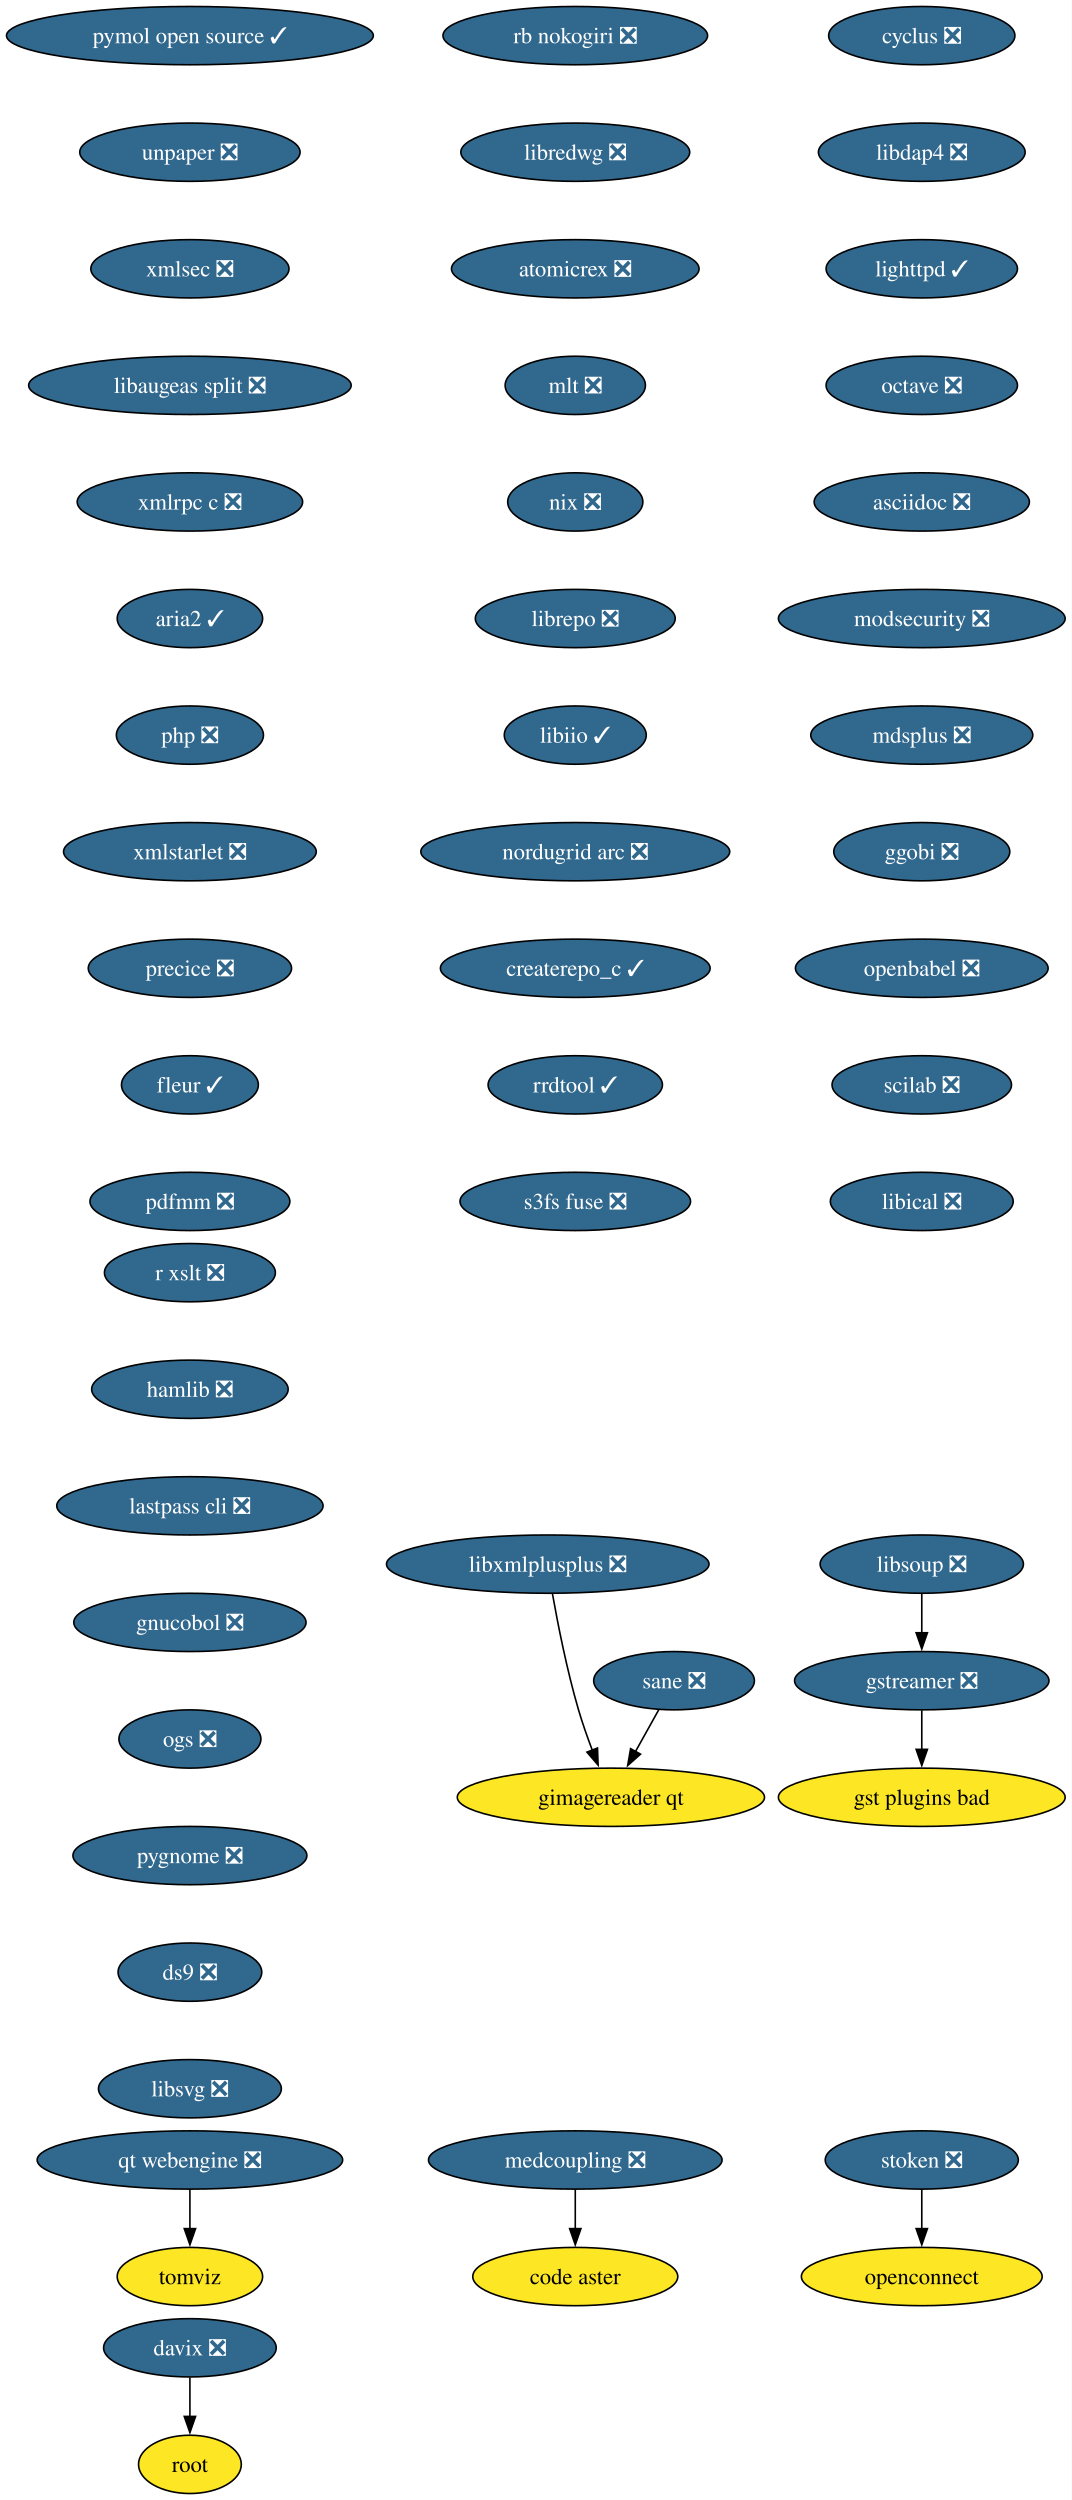
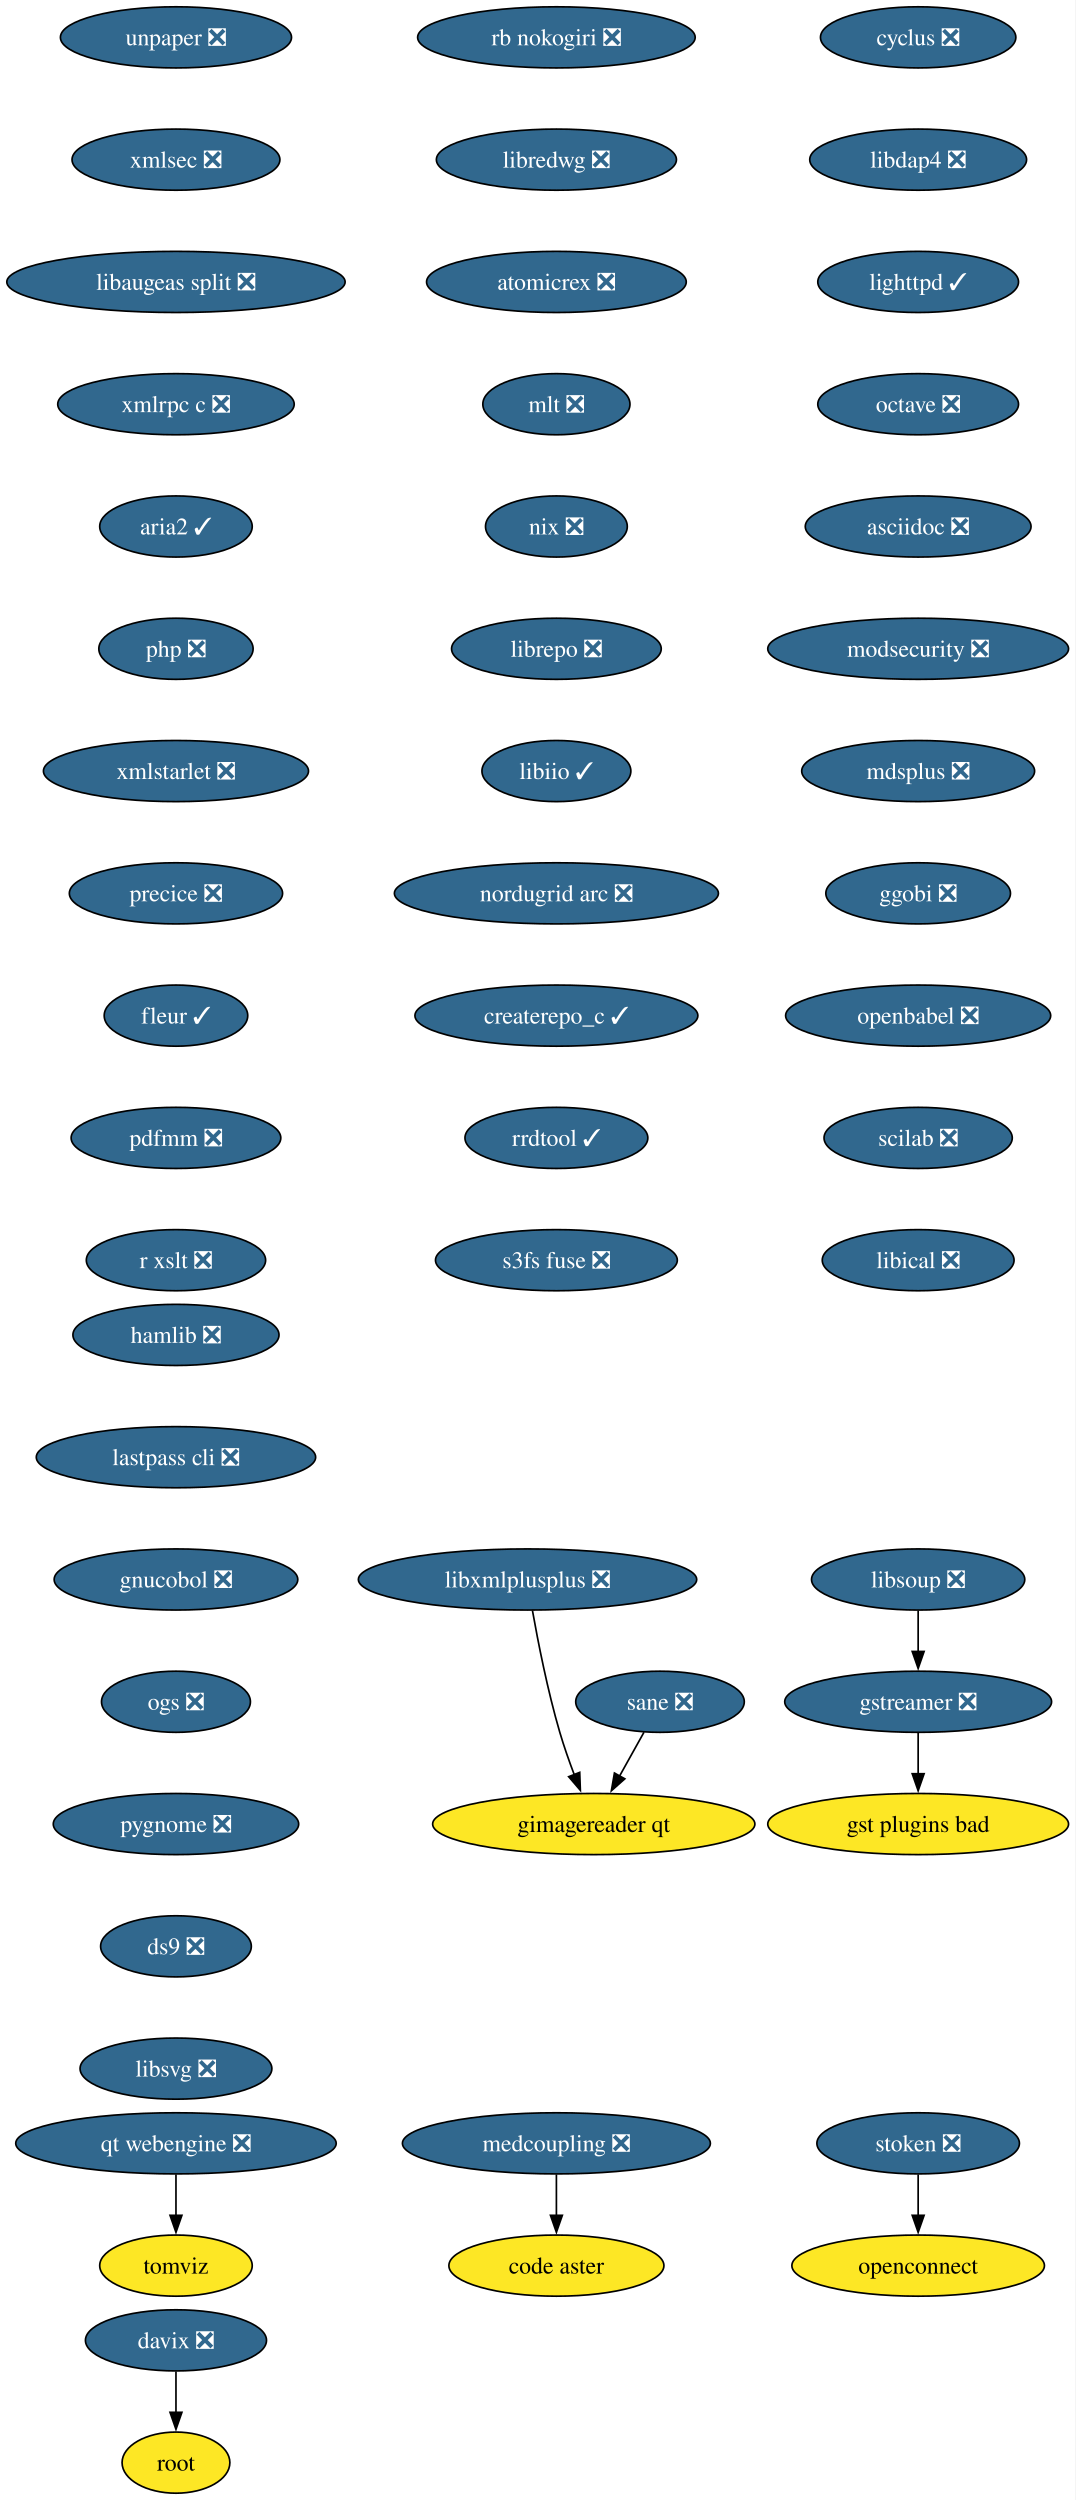
- <svg xmlns="http://www.w3.org/2000/svg" xmlns:xlink="http://www.w3.org/1999/xlink" width="662pt" height="1544pt" viewBox="0.00 0.00 662.00 1544.00">
-   <g id="graph0" class="graph" transform="scale(1 1) rotate(0) translate(4 1540)">
-     <polygon fill="white" stroke="none" points="-4,4 -4,-1540 657.85,-1540 657.85,4 -4,4" />
+ <svg xmlns="http://www.w3.org/2000/svg" xmlns:xlink="http://www.w3.org/1999/xlink" width="633pt" height="1472pt" viewBox="0.00 0.00 633.00 1472.00">
+   <g id="graph0" class="graph" transform="scale(1 1) rotate(0) translate(4 1468)">
+     <polygon fill="white" stroke="none" points="-4,4 -4,-1468 629.17,-1468 629.17,4 -4,4" />
    <g id="node1" class="node">
      <g id="a_node1">
        <a xlink:href="https://github.com/conda-forge/cyclus-feedstock/pull/109" xlink:title="cyclus ❎">
-           <ellipse fill="#31688e" stroke="black" cx="565.29" cy="-1518" rx="57.52" ry="18" />
-           <text xml:space="preserve" text-anchor="middle" x="565.29" y="-1513.33" font-family="Times,serif" font-size="14.00" fill="white">cyclus ❎</text>
+           <ellipse fill="#31688e" stroke="black" cx="536.61" cy="-1446" rx="57.52" ry="18" />
+           <text xml:space="preserve" text-anchor="middle" x="536.61" y="-1441.33" font-family="Times,serif" font-size="14.00" fill="white">cyclus ❎</text>
        </a>
      </g>
    </g>
    <g id="node2" class="node">
      <g id="a_node2">
        <a xlink:href="https://github.com/conda-forge/libdap4-feedstock/pull/47" xlink:title="libdap4 ❎">
-           <ellipse fill="#31688e" stroke="black" cx="565.29" cy="-1446" rx="63.84" ry="18" />
-           <text xml:space="preserve" text-anchor="middle" x="565.29" y="-1441.33" font-family="Times,serif" font-size="14.00" fill="white">libdap4 ❎</text>
+           <ellipse fill="#31688e" stroke="black" cx="536.61" cy="-1374" rx="63.84" ry="18" />
+           <text xml:space="preserve" text-anchor="middle" x="536.61" y="-1369.33" font-family="Times,serif" font-size="14.00" fill="white">libdap4 ❎</text>
        </a>
      </g>
    </g>
    <g id="node5" class="node">
      <g id="a_node5">
        <a xlink:href="https://github.com/conda-forge/lighttpd-feedstock/pull/47" xlink:title="lighttpd ✓">
-           <ellipse fill="#31688e" stroke="black" cx="565.29" cy="-1374" rx="59.1" ry="18" />
-           <text xml:space="preserve" text-anchor="middle" x="565.29" y="-1369.33" font-family="Times,serif" font-size="14.00" fill="white">lighttpd ✓</text>
+           <ellipse fill="#31688e" stroke="black" cx="536.61" cy="-1302" rx="59.1" ry="18" />
+           <text xml:space="preserve" text-anchor="middle" x="536.61" y="-1297.33" font-family="Times,serif" font-size="14.00" fill="white">lighttpd ✓</text>
        </a>
      </g>
    </g>
    <g id="node3" class="node">
      <g id="a_node3">
        <a xlink:href="https://github.com/conda-forge/gstreamer-feedstock/pull/160" xlink:title="gstreamer ❎">
-           <ellipse fill="#31688e" stroke="black" cx="565.29" cy="-502" rx="78.57" ry="18" />
-           <text xml:space="preserve" text-anchor="middle" x="565.29" y="-497.32" font-family="Times,serif" font-size="14.00" fill="white">gstreamer ❎</text>
+           <ellipse fill="#31688e" stroke="black" cx="536.61" cy="-466" rx="78.57" ry="18" />
+           <text xml:space="preserve" text-anchor="middle" x="536.61" y="-461.32" font-family="Times,serif" font-size="14.00" fill="white">gstreamer ❎</text>
        </a>
      </g>
    </g>
    <g id="node4" class="node">
      <g id="a_node4">
        <a xlink:href="https://github.com/conda-forge/gst-plugins-bad-feedstock" xlink:title="gst plugins bad">
-           <ellipse fill="#fde725" stroke="black" cx="565.29" cy="-430" rx="88.56" ry="18" />
-           <text xml:space="preserve" text-anchor="middle" x="565.29" y="-425.32" font-family="Times,serif" font-size="14.00">gst plugins bad</text>
+           <ellipse fill="#fde725" stroke="black" cx="536.61" cy="-394" rx="88.56" ry="18" />
+           <text xml:space="preserve" text-anchor="middle" x="536.61" y="-389.32" font-family="Times,serif" font-size="14.00">gst plugins bad</text>
        </a>
      </g>
    </g>
    <g id="edge2" class="edge">
-       <path fill="none" stroke="black" d="M565.29,-483.7C565.29,-476.41 565.29,-467.73 565.29,-459.54" />
-       <polygon fill="black" stroke="black" points="568.79,-459.62 565.29,-449.62 561.79,-459.62 568.79,-459.62" />
+       <path fill="none" stroke="black" d="M536.61,-447.7C536.61,-440.41 536.61,-431.73 536.61,-423.54" />
+       <polygon fill="black" stroke="black" points="540.11,-423.62 536.61,-413.62 533.11,-423.62 540.11,-423.62" />
    </g>
    <g id="node6" class="node">
      <g id="a_node6">
        <a xlink:href="https://github.com/conda-forge/octave-feedstock/pull/145" xlink:title="octave ❎">
-           <ellipse fill="#31688e" stroke="black" cx="565.29" cy="-1302" rx="59.1" ry="18" />
-           <text xml:space="preserve" text-anchor="middle" x="565.29" y="-1297.33" font-family="Times,serif" font-size="14.00" fill="white">octave ❎</text>
+           <ellipse fill="#31688e" stroke="black" cx="536.61" cy="-1230" rx="59.1" ry="18" />
+           <text xml:space="preserve" text-anchor="middle" x="536.61" y="-1225.33" font-family="Times,serif" font-size="14.00" fill="white">octave ❎</text>
        </a>
      </g>
    </g>
    <g id="node7" class="node">
      <g id="a_node7">
        <a xlink:href="https://github.com/conda-forge/asciidoc-feedstock/pull/28" xlink:title="asciidoc ❎">
-           <ellipse fill="#31688e" stroke="black" cx="565.29" cy="-1230" rx="66.47" ry="18" />
-           <text xml:space="preserve" text-anchor="middle" x="565.29" y="-1225.33" font-family="Times,serif" font-size="14.00" fill="white">asciidoc ❎</text>
+           <ellipse fill="#31688e" stroke="black" cx="536.61" cy="-1158" rx="66.47" ry="18" />
+           <text xml:space="preserve" text-anchor="middle" x="536.61" y="-1153.33" font-family="Times,serif" font-size="14.00" fill="white">asciidoc ❎</text>
        </a>
      </g>
    </g>
    <g id="node8" class="node">
      <g id="a_node8">
        <a xlink:href="https://github.com/conda-forge/modsecurity-feedstock/pull/14" xlink:title="modsecurity ❎">
-           <ellipse fill="#31688e" stroke="black" cx="565.29" cy="-1158" rx="88.56" ry="18" />
-           <text xml:space="preserve" text-anchor="middle" x="565.29" y="-1153.33" font-family="Times,serif" font-size="14.00" fill="white">modsecurity ❎</text>
+           <ellipse fill="#31688e" stroke="black" cx="536.61" cy="-1086" rx="88.56" ry="18" />
+           <text xml:space="preserve" text-anchor="middle" x="536.61" y="-1081.33" font-family="Times,serif" font-size="14.00" fill="white">modsecurity ❎</text>
        </a>
      </g>
    </g>
    <g id="node9" class="node">
      <g id="a_node9">
        <a xlink:href="https://github.com/conda-forge/mdsplus-feedstock/pull/77" xlink:title="mdsplus ❎">
-           <ellipse fill="#31688e" stroke="black" cx="565.29" cy="-1086" rx="68.57" ry="18" />
-           <text xml:space="preserve" text-anchor="middle" x="565.29" y="-1081.33" font-family="Times,serif" font-size="14.00" fill="white">mdsplus ❎</text>
+           <ellipse fill="#31688e" stroke="black" cx="536.61" cy="-1014" rx="68.57" ry="18" />
+           <text xml:space="preserve" text-anchor="middle" x="536.61" y="-1009.33" font-family="Times,serif" font-size="14.00" fill="white">mdsplus ❎</text>
        </a>
      </g>
    </g>
    <g id="node10" class="node">
      <g id="a_node10">
        <a xlink:href="https://github.com/conda-forge/ggobi-feedstock/pull/5" xlink:title="ggobi ❎">
-           <ellipse fill="#31688e" stroke="black" cx="565.29" cy="-1014" rx="54.36" ry="18" />
-           <text xml:space="preserve" text-anchor="middle" x="565.29" y="-1009.33" font-family="Times,serif" font-size="14.00" fill="white">ggobi ❎</text>
+           <ellipse fill="#31688e" stroke="black" cx="536.61" cy="-942" rx="54.36" ry="18" />
+           <text xml:space="preserve" text-anchor="middle" x="536.61" y="-937.33" font-family="Times,serif" font-size="14.00" fill="white">ggobi ❎</text>
        </a>
      </g>
    </g>
    <g id="node13" class="node">
      <g id="a_node13">
        <a xlink:href="https://github.com/conda-forge/openbabel-feedstock/pull/54" xlink:title="openbabel ❎">
-           <ellipse fill="#31688e" stroke="black" cx="565.29" cy="-942" rx="78.04" ry="18" />
-           <text xml:space="preserve" text-anchor="middle" x="565.29" y="-937.33" font-family="Times,serif" font-size="14.00" fill="white">openbabel ❎</text>
+           <ellipse fill="#31688e" stroke="black" cx="536.61" cy="-870" rx="78.04" ry="18" />
+           <text xml:space="preserve" text-anchor="middle" x="536.61" y="-865.33" font-family="Times,serif" font-size="14.00" fill="white">openbabel ❎</text>
        </a>
      </g>
    </g>
    <g id="node11" class="node">
      <g id="a_node11">
        <a xlink:href="https://github.com/conda-forge/davix-feedstock/pull/47" xlink:title="davix ❎">
-           <ellipse fill="#31688e" stroke="black" cx="113.29" cy="-90" rx="53.31" ry="18" />
-           <text xml:space="preserve" text-anchor="middle" x="113.29" y="-85.33" font-family="Times,serif" font-size="14.00" fill="white">davix ❎</text>
+           <ellipse fill="#31688e" stroke="black" cx="99.61" cy="-90" rx="53.31" ry="18" />
+           <text xml:space="preserve" text-anchor="middle" x="99.61" y="-85.33" font-family="Times,serif" font-size="14.00" fill="white">davix ❎</text>
        </a>
      </g>
    </g>
    <g id="node12" class="node">
      <g id="a_node12">
        <a xlink:href="https://github.com/conda-forge/root-feedstock" xlink:title="root">
-           <ellipse fill="#fde725" stroke="black" cx="113.29" cy="-18" rx="31.74" ry="18" />
-           <text xml:space="preserve" text-anchor="middle" x="113.29" y="-13.32" font-family="Times,serif" font-size="14.00">root</text>
+           <ellipse fill="#fde725" stroke="black" cx="99.61" cy="-18" rx="31.74" ry="18" />
+           <text xml:space="preserve" text-anchor="middle" x="99.61" y="-13.32" font-family="Times,serif" font-size="14.00">root</text>
        </a>
      </g>
    </g>
    <g id="edge9" class="edge">
-       <path fill="none" stroke="black" d="M113.29,-71.7C113.29,-64.41 113.29,-55.73 113.29,-47.54" />
-       <polygon fill="black" stroke="black" points="116.79,-47.62 113.29,-37.62 109.79,-47.62 116.79,-47.62" />
+       <path fill="none" stroke="black" d="M99.61,-71.7C99.61,-64.41 99.61,-55.73 99.61,-47.54" />
+       <polygon fill="black" stroke="black" points="103.11,-47.62 99.61,-37.62 96.11,-47.62 103.11,-47.62" />
    </g>
    <g id="node14" class="node">
      <g id="a_node14">
        <a xlink:href="https://github.com/conda-forge/scilab-feedstock/pull/58" xlink:title="scilab ❎">
-           <ellipse fill="#31688e" stroke="black" cx="565.29" cy="-870" rx="55.42" ry="18" />
-           <text xml:space="preserve" text-anchor="middle" x="565.29" y="-865.33" font-family="Times,serif" font-size="14.00" fill="white">scilab ❎</text>
+           <ellipse fill="#31688e" stroke="black" cx="536.61" cy="-798" rx="55.42" ry="18" />
+           <text xml:space="preserve" text-anchor="middle" x="536.61" y="-793.33" font-family="Times,serif" font-size="14.00" fill="white">scilab ❎</text>
        </a>
      </g>
    </g>
    <g id="node15" class="node">
      <g id="a_node15">
        <a xlink:href="https://github.com/conda-forge/libical-feedstock/pull/29" xlink:title="libical ❎">
-           <ellipse fill="#31688e" stroke="black" cx="565.29" cy="-798" rx="56.47" ry="18" />
-           <text xml:space="preserve" text-anchor="middle" x="565.29" y="-793.33" font-family="Times,serif" font-size="14.00" fill="white">libical ❎</text>
+           <ellipse fill="#31688e" stroke="black" cx="536.61" cy="-726" rx="56.47" ry="18" />
+           <text xml:space="preserve" text-anchor="middle" x="536.61" y="-721.33" font-family="Times,serif" font-size="14.00" fill="white">libical ❎</text>
        </a>
      </g>
    </g>
    <g id="node16" class="node">
      <g id="a_node16">
        <a xlink:href="https://github.com/conda-forge/rb-nokogiri-feedstock/pull/16" xlink:title="rb nokogiri ❎">
-           <ellipse fill="#31688e" stroke="black" cx="351.29" cy="-1518" rx="81.72" ry="18" />
-           <text xml:space="preserve" text-anchor="middle" x="351.29" y="-1513.33" font-family="Times,serif" font-size="14.00" fill="white">rb nokogiri ❎</text>
+           <ellipse fill="#31688e" stroke="black" cx="323.61" cy="-1446" rx="81.72" ry="18" />
+           <text xml:space="preserve" text-anchor="middle" x="323.61" y="-1441.33" font-family="Times,serif" font-size="14.00" fill="white">rb nokogiri ❎</text>
        </a>
      </g>
    </g>
    <g id="node17" class="node">
      <g id="a_node17">
        <a xlink:href="https://github.com/conda-forge/libredwg-feedstock/pull/93" xlink:title="libredwg ❎">
-           <ellipse fill="#31688e" stroke="black" cx="351.29" cy="-1446" rx="70.68" ry="18" />
-           <text xml:space="preserve" text-anchor="middle" x="351.29" y="-1441.33" font-family="Times,serif" font-size="14.00" fill="white">libredwg ❎</text>
+           <ellipse fill="#31688e" stroke="black" cx="323.61" cy="-1374" rx="70.68" ry="18" />
+           <text xml:space="preserve" text-anchor="middle" x="323.61" y="-1369.33" font-family="Times,serif" font-size="14.00" fill="white">libredwg ❎</text>
        </a>
      </g>
    </g>
    <g id="node18" class="node">
      <g id="a_node18">
        <a xlink:href="https://github.com/conda-forge/atomicrex-feedstock/pull/42" xlink:title="atomicrex ❎">
-           <ellipse fill="#31688e" stroke="black" cx="351.29" cy="-1374" rx="76.46" ry="18" />
-           <text xml:space="preserve" text-anchor="middle" x="351.29" y="-1369.33" font-family="Times,serif" font-size="14.00" fill="white">atomicrex ❎</text>
+           <ellipse fill="#31688e" stroke="black" cx="323.61" cy="-1302" rx="76.46" ry="18" />
+           <text xml:space="preserve" text-anchor="middle" x="323.61" y="-1297.33" font-family="Times,serif" font-size="14.00" fill="white">atomicrex ❎</text>
        </a>
      </g>
    </g>
    <g id="node19" class="node">
      <g id="a_node19">
        <a xlink:href="https://github.com/conda-forge/mlt-feedstock/pull/30" xlink:title="mlt ❎">
-           <ellipse fill="#31688e" stroke="black" cx="351.29" cy="-1302" rx="43.32" ry="18" />
-           <text xml:space="preserve" text-anchor="middle" x="351.29" y="-1297.33" font-family="Times,serif" font-size="14.00" fill="white">mlt ❎</text>
+           <ellipse fill="#31688e" stroke="black" cx="323.61" cy="-1230" rx="43.32" ry="18" />
+           <text xml:space="preserve" text-anchor="middle" x="323.61" y="-1225.33" font-family="Times,serif" font-size="14.00" fill="white">mlt ❎</text>
        </a>
      </g>
    </g>
    <g id="node20" class="node">
      <g id="a_node20">
        <a xlink:href="https://github.com/conda-forge/nix-feedstock/pull/32" xlink:title="nix ❎">
-           <ellipse fill="#31688e" stroke="black" cx="351.29" cy="-1230" rx="41.74" ry="18" />
-           <text xml:space="preserve" text-anchor="middle" x="351.29" y="-1225.33" font-family="Times,serif" font-size="14.00" fill="white">nix ❎</text>
+           <ellipse fill="#31688e" stroke="black" cx="323.61" cy="-1158" rx="41.74" ry="18" />
+           <text xml:space="preserve" text-anchor="middle" x="323.61" y="-1153.33" font-family="Times,serif" font-size="14.00" fill="white">nix ❎</text>
        </a>
      </g>
    </g>
    <g id="node21" class="node">
      <g id="a_node21">
        <a xlink:href="https://github.com/conda-forge/librepo-feedstock/pull/38" xlink:title="librepo ❎">
-           <ellipse fill="#31688e" stroke="black" cx="351.29" cy="-1158" rx="61.73" ry="18" />
-           <text xml:space="preserve" text-anchor="middle" x="351.29" y="-1153.33" font-family="Times,serif" font-size="14.00" fill="white">librepo ❎</text>
+           <ellipse fill="#31688e" stroke="black" cx="323.61" cy="-1086" rx="61.73" ry="18" />
+           <text xml:space="preserve" text-anchor="middle" x="323.61" y="-1081.33" font-family="Times,serif" font-size="14.00" fill="white">librepo ❎</text>
        </a>
      </g>
    </g>
    <g id="node22" class="node">
      <g id="a_node22">
        <a xlink:href="https://github.com/conda-forge/libiio-feedstock/pull/23" xlink:title="libiio ✓">
-           <ellipse fill="#31688e" stroke="black" cx="351.29" cy="-1086" rx="43.84" ry="18" />
-           <text xml:space="preserve" text-anchor="middle" x="351.29" y="-1081.33" font-family="Times,serif" font-size="14.00" fill="white">libiio ✓</text>
+           <ellipse fill="#31688e" stroke="black" cx="323.61" cy="-1014" rx="43.84" ry="18" />
+           <text xml:space="preserve" text-anchor="middle" x="323.61" y="-1009.33" font-family="Times,serif" font-size="14.00" fill="white">libiio ✓</text>
        </a>
      </g>
    </g>
    <g id="node25" class="node">
      <g id="a_node25">
        <a xlink:href="https://github.com/conda-forge/nordugrid-arc-feedstock/pull/65" xlink:title="nordugrid arc ❎">
-           <ellipse fill="#31688e" stroke="black" cx="351.29" cy="-1014" rx="95.4" ry="18" />
-           <text xml:space="preserve" text-anchor="middle" x="351.29" y="-1009.33" font-family="Times,serif" font-size="14.00" fill="white">nordugrid arc ❎</text>
+           <ellipse fill="#31688e" stroke="black" cx="323.61" cy="-942" rx="95.4" ry="18" />
+           <text xml:space="preserve" text-anchor="middle" x="323.61" y="-937.33" font-family="Times,serif" font-size="14.00" fill="white">nordugrid arc ❎</text>
        </a>
      </g>
    </g>
    <g id="node23" class="node">
      <g id="a_node23">
        <a xlink:href="https://github.com/conda-forge/openconnect-feedstock" xlink:title="openconnect">
-           <ellipse fill="#fde725" stroke="black" cx="565.29" cy="-134" rx="74.36" ry="18" />
-           <text xml:space="preserve" text-anchor="middle" x="565.29" y="-129.32" font-family="Times,serif" font-size="14.00">openconnect</text>
+           <ellipse fill="#fde725" stroke="black" cx="536.61" cy="-134" rx="74.36" ry="18" />
+           <text xml:space="preserve" text-anchor="middle" x="536.61" y="-129.32" font-family="Times,serif" font-size="14.00">openconnect</text>
        </a>
      </g>
    </g>
    <g id="node24" class="node">
      <g id="a_node24">
        <a xlink:href="https://github.com/conda-forge/stoken-feedstock/pull/16" xlink:title="stoken ❎">
-           <ellipse fill="#31688e" stroke="black" cx="565.29" cy="-206" rx="59.63" ry="18" />
-           <text xml:space="preserve" text-anchor="middle" x="565.29" y="-201.33" font-family="Times,serif" font-size="14.00" fill="white">stoken ❎</text>
+           <ellipse fill="#31688e" stroke="black" cx="536.61" cy="-206" rx="59.63" ry="18" />
+           <text xml:space="preserve" text-anchor="middle" x="536.61" y="-201.33" font-family="Times,serif" font-size="14.00" fill="white">stoken ❎</text>
        </a>
      </g>
    </g>
    <g id="edge19" class="edge">
-       <path fill="none" stroke="black" d="M565.29,-187.7C565.29,-180.41 565.29,-171.73 565.29,-163.54" />
-       <polygon fill="black" stroke="black" points="568.79,-163.62 565.29,-153.62 561.79,-163.62 568.79,-163.62" />
+       <path fill="none" stroke="black" d="M536.61,-187.7C536.61,-180.41 536.61,-171.73 536.61,-163.54" />
+       <polygon fill="black" stroke="black" points="540.11,-163.62 536.61,-153.62 533.11,-163.62 540.11,-163.62" />
    </g>
    <g id="node26" class="node">
      <g id="a_node26">
        <a xlink:href="https://github.com/conda-forge/createrepo_c-feedstock/pull/46" xlink:title="createrepo_c ✓">
-           <ellipse fill="#31688e" stroke="black" cx="351.29" cy="-942" rx="83.3" ry="18" />
-           <text xml:space="preserve" text-anchor="middle" x="351.29" y="-937.33" font-family="Times,serif" font-size="14.00" fill="white">createrepo_c ✓</text>
+           <ellipse fill="#31688e" stroke="black" cx="323.61" cy="-870" rx="83.3" ry="18" />
+           <text xml:space="preserve" text-anchor="middle" x="323.61" y="-865.33" font-family="Times,serif" font-size="14.00" fill="white">createrepo_c ✓</text>
        </a>
      </g>
    </g>
    <g id="node27" class="node">
      <g id="a_node27">
        <a xlink:href="https://github.com/conda-forge/rrdtool-feedstock/pull/17" xlink:title="rrdtool ✓">
-           <ellipse fill="#31688e" stroke="black" cx="351.29" cy="-870" rx="53.84" ry="18" />
-           <text xml:space="preserve" text-anchor="middle" x="351.29" y="-865.33" font-family="Times,serif" font-size="14.00" fill="white">rrdtool ✓</text>
+           <ellipse fill="#31688e" stroke="black" cx="323.61" cy="-798" rx="53.84" ry="18" />
+           <text xml:space="preserve" text-anchor="middle" x="323.61" y="-793.33" font-family="Times,serif" font-size="14.00" fill="white">rrdtool ✓</text>
        </a>
      </g>
    </g>
    <g id="node29" class="node">
      <g id="a_node29">
        <a xlink:href="https://github.com/conda-forge/s3fs-fuse-feedstock/pull/17" xlink:title="s3fs fuse ❎">
-           <ellipse fill="#31688e" stroke="black" cx="351.29" cy="-798" rx="71.2" ry="18" />
-           <text xml:space="preserve" text-anchor="middle" x="351.29" y="-793.33" font-family="Times,serif" font-size="14.00" fill="white">s3fs fuse ❎</text>
+           <ellipse fill="#31688e" stroke="black" cx="323.61" cy="-726" rx="71.2" ry="18" />
+           <text xml:space="preserve" text-anchor="middle" x="323.61" y="-721.33" font-family="Times,serif" font-size="14.00" fill="white">s3fs fuse ❎</text>
        </a>
      </g>
    </g>
    <g id="node28" class="node">
      <g id="a_node28">
        <a xlink:href="https://github.com/conda-forge/libsoup-feedstock/pull/53" xlink:title="libsoup ❎">
-           <ellipse fill="#31688e" stroke="black" cx="565.29" cy="-574" rx="62.78" ry="18" />
-           <text xml:space="preserve" text-anchor="middle" x="565.29" y="-569.33" font-family="Times,serif" font-size="14.00" fill="white">libsoup ❎</text>
+           <ellipse fill="#31688e" stroke="black" cx="536.61" cy="-538" rx="62.78" ry="18" />
+           <text xml:space="preserve" text-anchor="middle" x="536.61" y="-533.33" font-family="Times,serif" font-size="14.00" fill="white">libsoup ❎</text>
        </a>
      </g>
    </g>
    <g id="edge23" class="edge">
-       <path fill="none" stroke="black" d="M565.29,-555.7C565.29,-548.41 565.29,-539.73 565.29,-531.54" />
-       <polygon fill="black" stroke="black" points="568.79,-531.62 565.29,-521.62 561.79,-531.62 568.79,-531.62" />
+       <path fill="none" stroke="black" d="M536.61,-519.7C536.61,-512.41 536.61,-503.73 536.61,-495.54" />
+       <polygon fill="black" stroke="black" points="540.11,-495.62 536.61,-485.62 533.11,-495.62 540.11,-495.62" />
    </g>
    <g id="node30" class="node">
      <g id="a_node30">
-         <a xlink:href="https://github.com/conda-forge/pymol-open-source-feedstock/pull/39" xlink:title="pymol open source ✓">
-           <ellipse fill="#31688e" stroke="black" cx="113.29" cy="-1518" rx="113.29" ry="18" />
-           <text xml:space="preserve" text-anchor="middle" x="113.29" y="-1513.33" font-family="Times,serif" font-size="14.00" fill="white">pymol open source ✓</text>
+         <a xlink:href="https://github.com/conda-forge/tomviz-feedstock" xlink:title="tomviz">
+           <ellipse fill="#fde725" stroke="black" cx="99.61" cy="-134" rx="44.9" ry="18" />
+           <text xml:space="preserve" text-anchor="middle" x="99.61" y="-129.32" font-family="Times,serif" font-size="14.00">tomviz</text>
        </a>
      </g>
    </g>
    <g id="node31" class="node">
      <g id="a_node31">
        <a xlink:href="https://github.com/conda-forge/unpaper-feedstock/pull/10" xlink:title="unpaper ❎">
-           <ellipse fill="#31688e" stroke="black" cx="113.29" cy="-1446" rx="68.04" ry="18" />
-           <text xml:space="preserve" text-anchor="middle" x="113.29" y="-1441.33" font-family="Times,serif" font-size="14.00" fill="white">unpaper ❎</text>
+           <ellipse fill="#31688e" stroke="black" cx="99.61" cy="-1446" rx="68.04" ry="18" />
+           <text xml:space="preserve" text-anchor="middle" x="99.61" y="-1441.33" font-family="Times,serif" font-size="14.00" fill="white">unpaper ❎</text>
+         </a>
+       </g>
+     </g>
+     <g id="node32" class="node">
+       <g id="a_node32">
+         <a xlink:href="https://github.com/conda-forge/xmlsec-feedstock/pull/26" xlink:title="xmlsec ❎">
+           <ellipse fill="#31688e" stroke="black" cx="99.61" cy="-1374" rx="61.2" ry="18" />
+           <text xml:space="preserve" text-anchor="middle" x="99.61" y="-1369.33" font-family="Times,serif" font-size="14.00" fill="white">xmlsec ❎</text>
        </a>
      </g>
    </g>
    <g id="node33" class="node">
      <g id="a_node33">
-         <a xlink:href="https://github.com/conda-forge/xmlsec-feedstock/pull/26" xlink:title="xmlsec ❎">
-           <ellipse fill="#31688e" stroke="black" cx="113.29" cy="-1374" rx="61.2" ry="18" />
-           <text xml:space="preserve" text-anchor="middle" x="113.29" y="-1369.33" font-family="Times,serif" font-size="14.00" fill="white">xmlsec ❎</text>
-         </a>
-       </g>
-     </g>
-     <g id="node32" class="node">
-       <g id="a_node32">
-         <a xlink:href="https://github.com/conda-forge/tomviz-feedstock" xlink:title="tomviz">
-           <ellipse fill="#fde725" stroke="black" cx="113.29" cy="-134" rx="44.9" ry="18" />
-           <text xml:space="preserve" text-anchor="middle" x="113.29" y="-129.32" font-family="Times,serif" font-size="14.00">tomviz</text>
+         <a xlink:href="https://github.com/conda-forge/libaugeas-split-feedstock/pull/5" xlink:title="libaugeas split ❎">
+           <ellipse fill="#31688e" stroke="black" cx="99.61" cy="-1302" rx="99.61" ry="18" />
+           <text xml:space="preserve" text-anchor="middle" x="99.61" y="-1297.33" font-family="Times,serif" font-size="14.00" fill="white">libaugeas split ❎</text>
        </a>
      </g>
    </g>
    <g id="node34" class="node">
      <g id="a_node34">
-         <a xlink:href="https://github.com/conda-forge/libaugeas-split-feedstock/pull/5" xlink:title="libaugeas split ❎">
-           <ellipse fill="#31688e" stroke="black" cx="113.29" cy="-1302" rx="99.61" ry="18" />
-           <text xml:space="preserve" text-anchor="middle" x="113.29" y="-1297.33" font-family="Times,serif" font-size="14.00" fill="white">libaugeas split ❎</text>
+         <a xlink:href="https://github.com/conda-forge/xmlrpc-c-feedstock/pull/5" xlink:title="xmlrpc c ❎">
+           <ellipse fill="#31688e" stroke="black" cx="99.61" cy="-1230" rx="69.62" ry="18" />
+           <text xml:space="preserve" text-anchor="middle" x="99.61" y="-1225.33" font-family="Times,serif" font-size="14.00" fill="white">xmlrpc c ❎</text>
        </a>
      </g>
    </g>
    <g id="node35" class="node">
      <g id="a_node35">
-         <a xlink:href="https://github.com/conda-forge/xmlrpc-c-feedstock/pull/5" xlink:title="xmlrpc c ❎">
-           <ellipse fill="#31688e" stroke="black" cx="113.29" cy="-1230" rx="69.62" ry="18" />
-           <text xml:space="preserve" text-anchor="middle" x="113.29" y="-1225.33" font-family="Times,serif" font-size="14.00" fill="white">xmlrpc c ❎</text>
+         <a xlink:href="https://github.com/conda-forge/aria2-feedstock/pull/13" xlink:title="aria2 ✓">
+           <ellipse fill="#31688e" stroke="black" cx="99.61" cy="-1158" rx="44.9" ry="18" />
+           <text xml:space="preserve" text-anchor="middle" x="99.61" y="-1153.33" font-family="Times,serif" font-size="14.00" fill="white">aria2 ✓</text>
        </a>
      </g>
    </g>
    <g id="node36" class="node">
      <g id="a_node36">
-         <a xlink:href="https://github.com/conda-forge/aria2-feedstock/pull/13" xlink:title="aria2 ✓">
-           <ellipse fill="#31688e" stroke="black" cx="113.29" cy="-1158" rx="44.9" ry="18" />
-           <text xml:space="preserve" text-anchor="middle" x="113.29" y="-1153.33" font-family="Times,serif" font-size="14.00" fill="white">aria2 ✓</text>
+         <a xlink:href="https://github.com/conda-forge/php-feedstock/pull/113" xlink:title="php ❎">
+           <ellipse fill="#31688e" stroke="black" cx="99.61" cy="-1086" rx="45.42" ry="18" />
+           <text xml:space="preserve" text-anchor="middle" x="99.61" y="-1081.33" font-family="Times,serif" font-size="14.00" fill="white">php ❎</text>
        </a>
      </g>
    </g>
    <g id="node37" class="node">
      <g id="a_node37">
-         <a xlink:href="https://github.com/conda-forge/php-feedstock/pull/113" xlink:title="php ❎">
-           <ellipse fill="#31688e" stroke="black" cx="113.29" cy="-1086" rx="45.42" ry="18" />
-           <text xml:space="preserve" text-anchor="middle" x="113.29" y="-1081.33" font-family="Times,serif" font-size="14.00" fill="white">php ❎</text>
+         <a xlink:href="https://github.com/conda-forge/xmlstarlet-feedstock/pull/6" xlink:title="xmlstarlet ❎">
+           <ellipse fill="#31688e" stroke="black" cx="99.61" cy="-1014" rx="78.04" ry="18" />
+           <text xml:space="preserve" text-anchor="middle" x="99.61" y="-1009.33" font-family="Times,serif" font-size="14.00" fill="white">xmlstarlet ❎</text>
+         </a>
+       </g>
+     </g>
+     <g id="node40" class="node">
+       <g id="a_node40">
+         <a xlink:href="https://github.com/conda-forge/precice-feedstock/pull/48" xlink:title="precice ❎">
+           <ellipse fill="#31688e" stroke="black" cx="99.61" cy="-942" rx="62.78" ry="18" />
+           <text xml:space="preserve" text-anchor="middle" x="99.61" y="-937.33" font-family="Times,serif" font-size="14.00" fill="white">precice ❎</text>
        </a>
      </g>
    </g>
    <g id="node38" class="node">
      <g id="a_node38">
-         <a xlink:href="https://github.com/conda-forge/xmlstarlet-feedstock/pull/6" xlink:title="xmlstarlet ❎">
-           <ellipse fill="#31688e" stroke="black" cx="113.29" cy="-1014" rx="78.04" ry="18" />
-           <text xml:space="preserve" text-anchor="middle" x="113.29" y="-1009.33" font-family="Times,serif" font-size="14.00" fill="white">xmlstarlet ❎</text>
+         <a xlink:href="https://github.com/conda-forge/sane-feedstock/pull/36" xlink:title="sane ❎">
+           <ellipse fill="#31688e" stroke="black" cx="384.61" cy="-466" rx="49.63" ry="18" />
+           <text xml:space="preserve" text-anchor="middle" x="384.61" y="-461.32" font-family="Times,serif" font-size="14.00" fill="white">sane ❎</text>
+         </a>
+       </g>
+     </g>
+     <g id="node39" class="node">
+       <g id="a_node39">
+         <a xlink:href="https://github.com/conda-forge/gimagereader-qt-feedstock" xlink:title="gimagereader qt">
+           <ellipse fill="#fde725" stroke="black" cx="345.61" cy="-394" rx="94.88" ry="18" />
+           <text xml:space="preserve" text-anchor="middle" x="345.61" y="-389.32" font-family="Times,serif" font-size="14.00">gimagereader qt</text>
+         </a>
+       </g>
+     </g>
+     <g id="edge31" class="edge">
+       <path fill="none" stroke="black" d="M375.17,-448.05C370.83,-440.26 365.57,-430.82 360.7,-422.08" />
+       <polygon fill="black" stroke="black" points="363.9,-420.63 355.97,-413.6 357.78,-424.04 363.9,-420.63" />
+     </g>
+     <g id="node42" class="node">
+       <g id="a_node42">
+         <a xlink:href="https://github.com/conda-forge/fleur-feedstock/pull/26" xlink:title="fleur ✓">
+           <ellipse fill="#31688e" stroke="black" cx="99.61" cy="-870" rx="42.26" ry="18" />
+           <text xml:space="preserve" text-anchor="middle" x="99.61" y="-865.33" font-family="Times,serif" font-size="14.00" fill="white">fleur ✓</text>
        </a>
      </g>
    </g>
    <g id="node41" class="node">
      <g id="a_node41">
-         <a xlink:href="https://github.com/conda-forge/precice-feedstock/pull/48" xlink:title="precice ❎">
-           <ellipse fill="#31688e" stroke="black" cx="113.29" cy="-942" rx="62.78" ry="18" />
-           <text xml:space="preserve" text-anchor="middle" x="113.29" y="-937.33" font-family="Times,serif" font-size="14.00" fill="white">precice ❎</text>
-         </a>
-       </g>
-     </g>
-     <g id="node39" class="node">
-       <g id="a_node39">
-         <a xlink:href="https://github.com/conda-forge/sane-feedstock/pull/36" xlink:title="sane ❎">
-           <ellipse fill="#31688e" stroke="black" cx="412.29" cy="-502" rx="49.63" ry="18" />
-           <text xml:space="preserve" text-anchor="middle" x="412.29" y="-497.32" font-family="Times,serif" font-size="14.00" fill="white">sane ❎</text>
-         </a>
-       </g>
-     </g>
-     <g id="node40" class="node">
-       <g id="a_node40">
-         <a xlink:href="https://github.com/conda-forge/gimagereader-qt-feedstock" xlink:title="gimagereader qt">
-           <ellipse fill="#fde725" stroke="black" cx="373.29" cy="-430" rx="94.88" ry="18" />
-           <text xml:space="preserve" text-anchor="middle" x="373.29" y="-425.32" font-family="Times,serif" font-size="14.00">gimagereader qt</text>
-         </a>
-       </g>
-     </g>
-     <g id="edge32" class="edge">
-       <path fill="none" stroke="black" d="M402.85,-484.05C398.51,-476.26 393.25,-466.82 388.38,-458.08" />
-       <polygon fill="black" stroke="black" points="391.58,-456.63 383.65,-449.6 385.46,-460.04 391.58,-456.63" />
+         <a xlink:href="https://github.com/conda-forge/libxmlplusplus-feedstock/pull/9" xlink:title="libxmlplusplus ❎">
+           <ellipse fill="#31688e" stroke="black" cx="306.61" cy="-538" rx="99.61" ry="18" />
+           <text xml:space="preserve" text-anchor="middle" x="306.61" y="-533.33" font-family="Times,serif" font-size="14.00" fill="white">libxmlplusplus ❎</text>
+         </a>
+       </g>
+     </g>
+     <g id="edge33" class="edge">
+       <path fill="none" stroke="black" d="M309.5,-519.75C312.71,-501.68 318.4,-472.56 325.61,-448 328.02,-439.79 331.1,-431.04 334.12,-423.06" />
+       <polygon fill="black" stroke="black" points="337.34,-424.44 337.72,-413.85 330.82,-421.89 337.34,-424.44" />
+     </g>
+     <g id="node44" class="node">
+       <g id="a_node44">
+         <a xlink:href="https://github.com/conda-forge/pdfmm-feedstock/pull/9" xlink:title="pdfmm ❎">
+           <ellipse fill="#31688e" stroke="black" cx="99.61" cy="-798" rx="61.73" ry="18" />
+           <text xml:space="preserve" text-anchor="middle" x="99.61" y="-793.33" font-family="Times,serif" font-size="14.00" fill="white">pdfmm ❎</text>
+         </a>
+       </g>
    </g>
    <g id="node43" class="node">
      <g id="a_node43">
-         <a xlink:href="https://github.com/conda-forge/fleur-feedstock/pull/26" xlink:title="fleur ✓">
-           <ellipse fill="#31688e" stroke="black" cx="113.29" cy="-870" rx="42.26" ry="18" />
-           <text xml:space="preserve" text-anchor="middle" x="113.29" y="-865.33" font-family="Times,serif" font-size="14.00" fill="white">fleur ✓</text>
-         </a>
-       </g>
-     </g>
-     <g id="node42" class="node">
-       <g id="a_node42">
-         <a xlink:href="https://github.com/conda-forge/libxmlplusplus-feedstock/pull/9" xlink:title="libxmlplusplus ❎">
-           <ellipse fill="#31688e" stroke="black" cx="334.29" cy="-574" rx="99.61" ry="18" />
-           <text xml:space="preserve" text-anchor="middle" x="334.29" y="-569.33" font-family="Times,serif" font-size="14.00" fill="white">libxmlplusplus ❎</text>
-         </a>
-       </g>
-     </g>
-     <g id="edge34" class="edge">
-       <path fill="none" stroke="black" d="M337.18,-555.75C340.39,-537.68 346.08,-508.56 353.29,-484 355.7,-475.79 358.78,-467.04 361.8,-459.06" />
-       <polygon fill="black" stroke="black" points="365.02,-460.44 365.4,-449.85 358.5,-457.89 365.02,-460.44" />
+         <a xlink:href="https://github.com/conda-forge/qt-webengine-feedstock/pull/76" xlink:title="qt webengine ❎">
+           <ellipse fill="#31688e" stroke="black" cx="99.61" cy="-206" rx="94.35" ry="18" />
+           <text xml:space="preserve" text-anchor="middle" x="99.61" y="-201.33" font-family="Times,serif" font-size="14.00" fill="white">qt webengine ❎</text>
+         </a>
+       </g>
+     </g>
+     <g id="edge35" class="edge">
+       <path fill="none" stroke="black" d="M99.61,-187.7C99.61,-180.41 99.61,-171.73 99.61,-163.54" />
+       <polygon fill="black" stroke="black" points="103.11,-163.62 99.61,-153.62 96.11,-163.62 103.11,-163.62" />
    </g>
    <g id="node45" class="node">
      <g id="a_node45">
-         <a xlink:href="https://github.com/conda-forge/pdfmm-feedstock/pull/9" xlink:title="pdfmm ❎">
-           <ellipse fill="#31688e" stroke="black" cx="113.29" cy="-798" rx="61.73" ry="18" />
-           <text xml:space="preserve" text-anchor="middle" x="113.29" y="-793.33" font-family="Times,serif" font-size="14.00" fill="white">pdfmm ❎</text>
-         </a>
-       </g>
-     </g>
-     <g id="node44" class="node">
-       <g id="a_node44">
-         <a xlink:href="https://github.com/conda-forge/qt-webengine-feedstock/pull/76" xlink:title="qt webengine ❎">
-           <ellipse fill="#31688e" stroke="black" cx="113.29" cy="-206" rx="94.35" ry="18" />
-           <text xml:space="preserve" text-anchor="middle" x="113.29" y="-201.33" font-family="Times,serif" font-size="14.00" fill="white">qt webengine ❎</text>
-         </a>
-       </g>
-     </g>
-     <g id="edge36" class="edge">
-       <path fill="none" stroke="black" d="M113.29,-187.7C113.29,-180.41 113.29,-171.73 113.29,-163.54" />
-       <polygon fill="black" stroke="black" points="116.79,-163.62 113.29,-153.62 109.79,-163.62 116.79,-163.62" />
+         <a xlink:href="https://github.com/conda-forge/r-xslt-feedstock/pull/14" xlink:title="r xslt ❎">
+           <ellipse fill="#31688e" stroke="black" cx="99.61" cy="-726" rx="52.79" ry="18" />
+           <text xml:space="preserve" text-anchor="middle" x="99.61" y="-721.33" font-family="Times,serif" font-size="14.00" fill="white">r xslt ❎</text>
+         </a>
+       </g>
    </g>
    <g id="node46" class="node">
      <g id="a_node46">
        <a xlink:href="https://github.com/conda-forge/code-aster-feedstock" xlink:title="code aster">
-           <ellipse fill="#fde725" stroke="black" cx="351.29" cy="-134" rx="63.31" ry="18" />
-           <text xml:space="preserve" text-anchor="middle" x="351.29" y="-129.32" font-family="Times,serif" font-size="14.00">code aster</text>
+           <ellipse fill="#fde725" stroke="black" cx="323.61" cy="-134" rx="63.31" ry="18" />
+           <text xml:space="preserve" text-anchor="middle" x="323.61" y="-129.32" font-family="Times,serif" font-size="14.00">code aster</text>
        </a>
      </g>
    </g>
    <g id="node47" class="node">
      <g id="a_node47">
-         <a xlink:href="https://github.com/conda-forge/r-xslt-feedstock/pull/14" xlink:title="r xslt ❎">
-           <ellipse fill="#31688e" stroke="black" cx="113.29" cy="-754" rx="52.79" ry="18" />
-           <text xml:space="preserve" text-anchor="middle" x="113.29" y="-749.33" font-family="Times,serif" font-size="14.00" fill="white">r xslt ❎</text>
+         <a xlink:href="https://github.com/conda-forge/hamlib-feedstock/pull/21" xlink:title="hamlib ❎">
+           <ellipse fill="#31688e" stroke="black" cx="99.61" cy="-682" rx="60.68" ry="18" />
+           <text xml:space="preserve" text-anchor="middle" x="99.61" y="-677.33" font-family="Times,serif" font-size="14.00" fill="white">hamlib ❎</text>
        </a>
      </g>
    </g>
    <g id="node48" class="node">
      <g id="a_node48">
-         <a xlink:href="https://github.com/conda-forge/hamlib-feedstock/pull/21" xlink:title="hamlib ❎">
-           <ellipse fill="#31688e" stroke="black" cx="113.29" cy="-682" rx="60.68" ry="18" />
-           <text xml:space="preserve" text-anchor="middle" x="113.29" y="-677.33" font-family="Times,serif" font-size="14.00" fill="white">hamlib ❎</text>
+         <a xlink:href="https://github.com/conda-forge/lastpass-cli-feedstock/pull/10" xlink:title="lastpass cli ❎">
+           <ellipse fill="#31688e" stroke="black" cx="99.61" cy="-610" rx="82.25" ry="18" />
+           <text xml:space="preserve" text-anchor="middle" x="99.61" y="-605.33" font-family="Times,serif" font-size="14.00" fill="white">lastpass cli ❎</text>
        </a>
      </g>
    </g>
    <g id="node49" class="node">
      <g id="a_node49">
-         <a xlink:href="https://github.com/conda-forge/lastpass-cli-feedstock/pull/10" xlink:title="lastpass cli ❎">
-           <ellipse fill="#31688e" stroke="black" cx="113.29" cy="-610" rx="82.25" ry="18" />
-           <text xml:space="preserve" text-anchor="middle" x="113.29" y="-605.33" font-family="Times,serif" font-size="14.00" fill="white">lastpass cli ❎</text>
+         <a xlink:href="https://github.com/conda-forge/gnucobol-feedstock/pull/6" xlink:title="gnucobol ❎">
+           <ellipse fill="#31688e" stroke="black" cx="99.61" cy="-538" rx="71.73" ry="18" />
+           <text xml:space="preserve" text-anchor="middle" x="99.61" y="-533.33" font-family="Times,serif" font-size="14.00" fill="white">gnucobol ❎</text>
+         </a>
+       </g>
+     </g>
+     <g id="node51" class="node">
+       <g id="a_node51">
+         <a xlink:href="https://github.com/conda-forge/ogs-feedstock/pull/24" xlink:title="ogs ❎">
+           <ellipse fill="#31688e" stroke="black" cx="99.61" cy="-466" rx="43.84" ry="18" />
+           <text xml:space="preserve" text-anchor="middle" x="99.61" y="-461.32" font-family="Times,serif" font-size="14.00" fill="white">ogs ❎</text>
        </a>
      </g>
    </g>
    <g id="node50" class="node">
      <g id="a_node50">
-         <a xlink:href="https://github.com/conda-forge/gnucobol-feedstock/pull/6" xlink:title="gnucobol ❎">
-           <ellipse fill="#31688e" stroke="black" cx="113.29" cy="-538" rx="71.73" ry="18" />
-           <text xml:space="preserve" text-anchor="middle" x="113.29" y="-533.33" font-family="Times,serif" font-size="14.00" fill="white">gnucobol ❎</text>
-         </a>
-       </g>
+         <a xlink:href="https://github.com/conda-forge/medcoupling-feedstock/pull/20" xlink:title="medcoupling ❎">
+           <ellipse fill="#31688e" stroke="black" cx="323.61" cy="-206" rx="90.67" ry="18" />
+           <text xml:space="preserve" text-anchor="middle" x="323.61" y="-201.33" font-family="Times,serif" font-size="14.00" fill="white">medcoupling ❎</text>
+         </a>
+       </g>
+     </g>
+     <g id="edge40" class="edge">
+       <path fill="none" stroke="black" d="M323.61,-187.7C323.61,-180.41 323.61,-171.73 323.61,-163.54" />
+       <polygon fill="black" stroke="black" points="327.11,-163.62 323.61,-153.62 320.11,-163.62 327.11,-163.62" />
    </g>
    <g id="node52" class="node">
      <g id="a_node52">
-         <a xlink:href="https://github.com/conda-forge/ogs-feedstock/pull/24" xlink:title="ogs ❎">
-           <ellipse fill="#31688e" stroke="black" cx="113.29" cy="-466" rx="43.84" ry="18" />
-           <text xml:space="preserve" text-anchor="middle" x="113.29" y="-461.32" font-family="Times,serif" font-size="14.00" fill="white">ogs ❎</text>
-         </a>
-       </g>
-     </g>
-     <g id="node51" class="node">
-       <g id="a_node51">
-         <a xlink:href="https://github.com/conda-forge/medcoupling-feedstock/pull/20" xlink:title="medcoupling ❎">
-           <ellipse fill="#31688e" stroke="black" cx="351.29" cy="-206" rx="90.67" ry="18" />
-           <text xml:space="preserve" text-anchor="middle" x="351.29" y="-201.33" font-family="Times,serif" font-size="14.00" fill="white">medcoupling ❎</text>
-         </a>
-       </g>
-     </g>
-     <g id="edge41" class="edge">
-       <path fill="none" stroke="black" d="M351.29,-187.7C351.29,-180.41 351.29,-171.73 351.29,-163.54" />
-       <polygon fill="black" stroke="black" points="354.79,-163.62 351.29,-153.62 347.79,-163.62 354.79,-163.62" />
+         <a xlink:href="https://github.com/conda-forge/pygnome-feedstock/pull/11" xlink:title="pygnome ❎">
+           <ellipse fill="#31688e" stroke="black" cx="99.61" cy="-394" rx="72.25" ry="18" />
+           <text xml:space="preserve" text-anchor="middle" x="99.61" y="-389.32" font-family="Times,serif" font-size="14.00" fill="white">pygnome ❎</text>
+         </a>
+       </g>
    </g>
    <g id="node53" class="node">
      <g id="a_node53">
-         <a xlink:href="https://github.com/conda-forge/pygnome-feedstock/pull/11" xlink:title="pygnome ❎">
-           <ellipse fill="#31688e" stroke="black" cx="113.29" cy="-394" rx="72.25" ry="18" />
-           <text xml:space="preserve" text-anchor="middle" x="113.29" y="-389.32" font-family="Times,serif" font-size="14.00" fill="white">pygnome ❎</text>
+         <a xlink:href="https://github.com/conda-forge/ds9-feedstock/pull/2" xlink:title="ds9 ❎">
+           <ellipse fill="#31688e" stroke="black" cx="99.61" cy="-322" rx="44.37" ry="18" />
+           <text xml:space="preserve" text-anchor="middle" x="99.61" y="-317.32" font-family="Times,serif" font-size="14.00" fill="white">ds9 ❎</text>
        </a>
      </g>
    </g>
    <g id="node54" class="node">
      <g id="a_node54">
-         <a xlink:href="https://github.com/conda-forge/ds9-feedstock/pull/2" xlink:title="ds9 ❎">
-           <ellipse fill="#31688e" stroke="black" cx="113.29" cy="-322" rx="44.37" ry="18" />
-           <text xml:space="preserve" text-anchor="middle" x="113.29" y="-317.32" font-family="Times,serif" font-size="14.00" fill="white">ds9 ❎</text>
-         </a>
-       </g>
-     </g>
-     <g id="node55" class="node">
-       <g id="a_node55">
        <a xlink:href="https://github.com/conda-forge/libsvg-feedstock/pull/2" xlink:title="libsvg ❎">
-           <ellipse fill="#31688e" stroke="black" cx="113.29" cy="-250" rx="56.47" ry="18" />
-           <text xml:space="preserve" text-anchor="middle" x="113.29" y="-245.32" font-family="Times,serif" font-size="14.00" fill="white">libsvg ❎</text>
+           <ellipse fill="#31688e" stroke="black" cx="99.61" cy="-250" rx="56.47" ry="18" />
+           <text xml:space="preserve" text-anchor="middle" x="99.61" y="-245.32" font-family="Times,serif" font-size="14.00" fill="white">libsvg ❎</text>
        </a>
      </g>
    </g>
  </g>
</svg>
